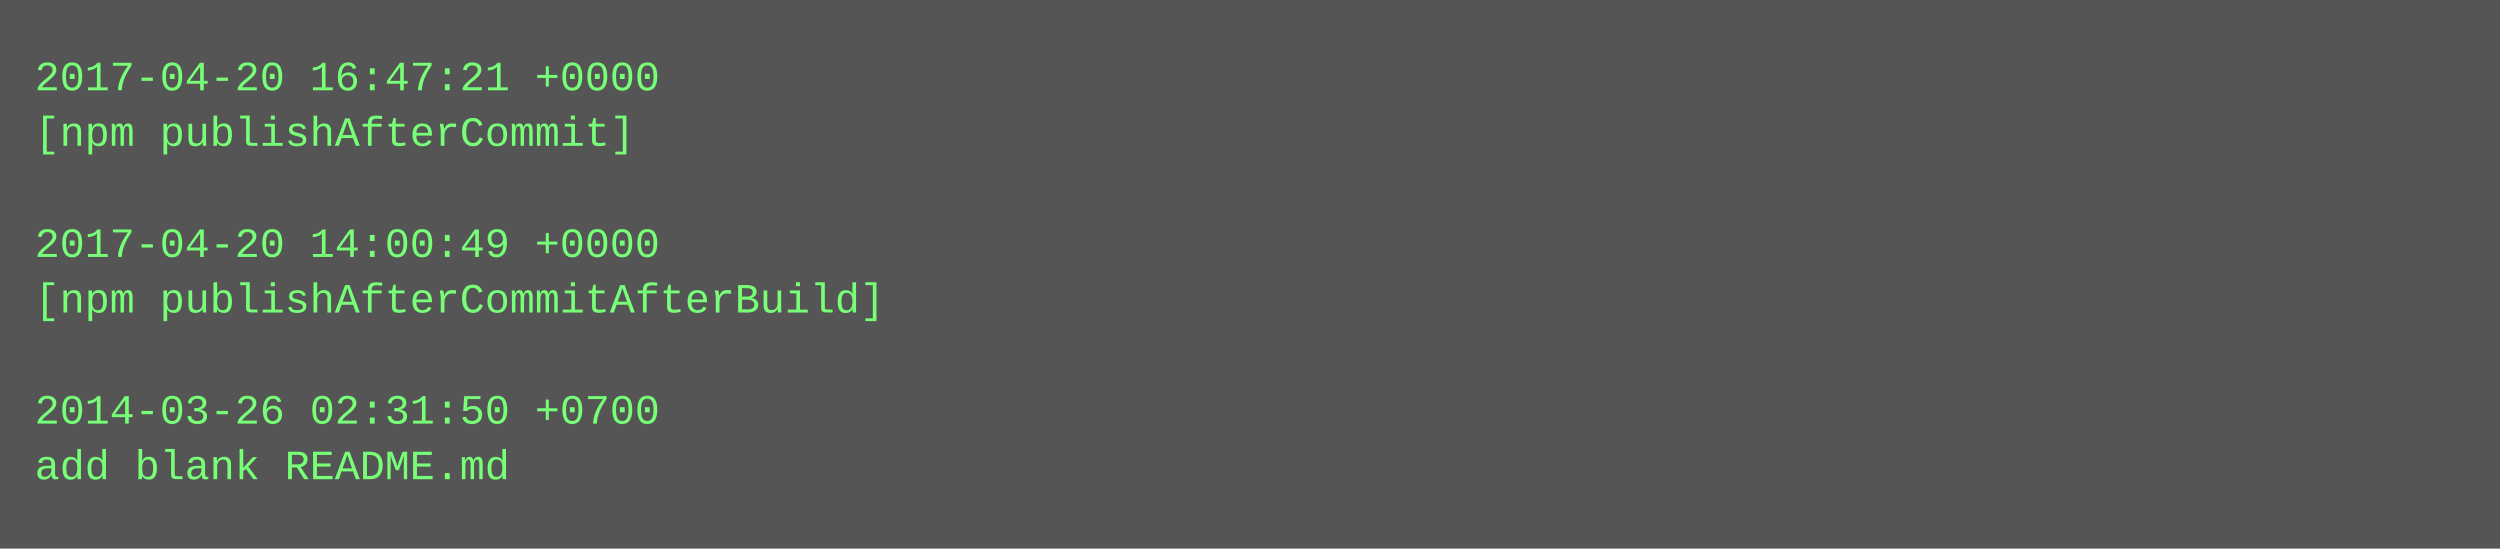
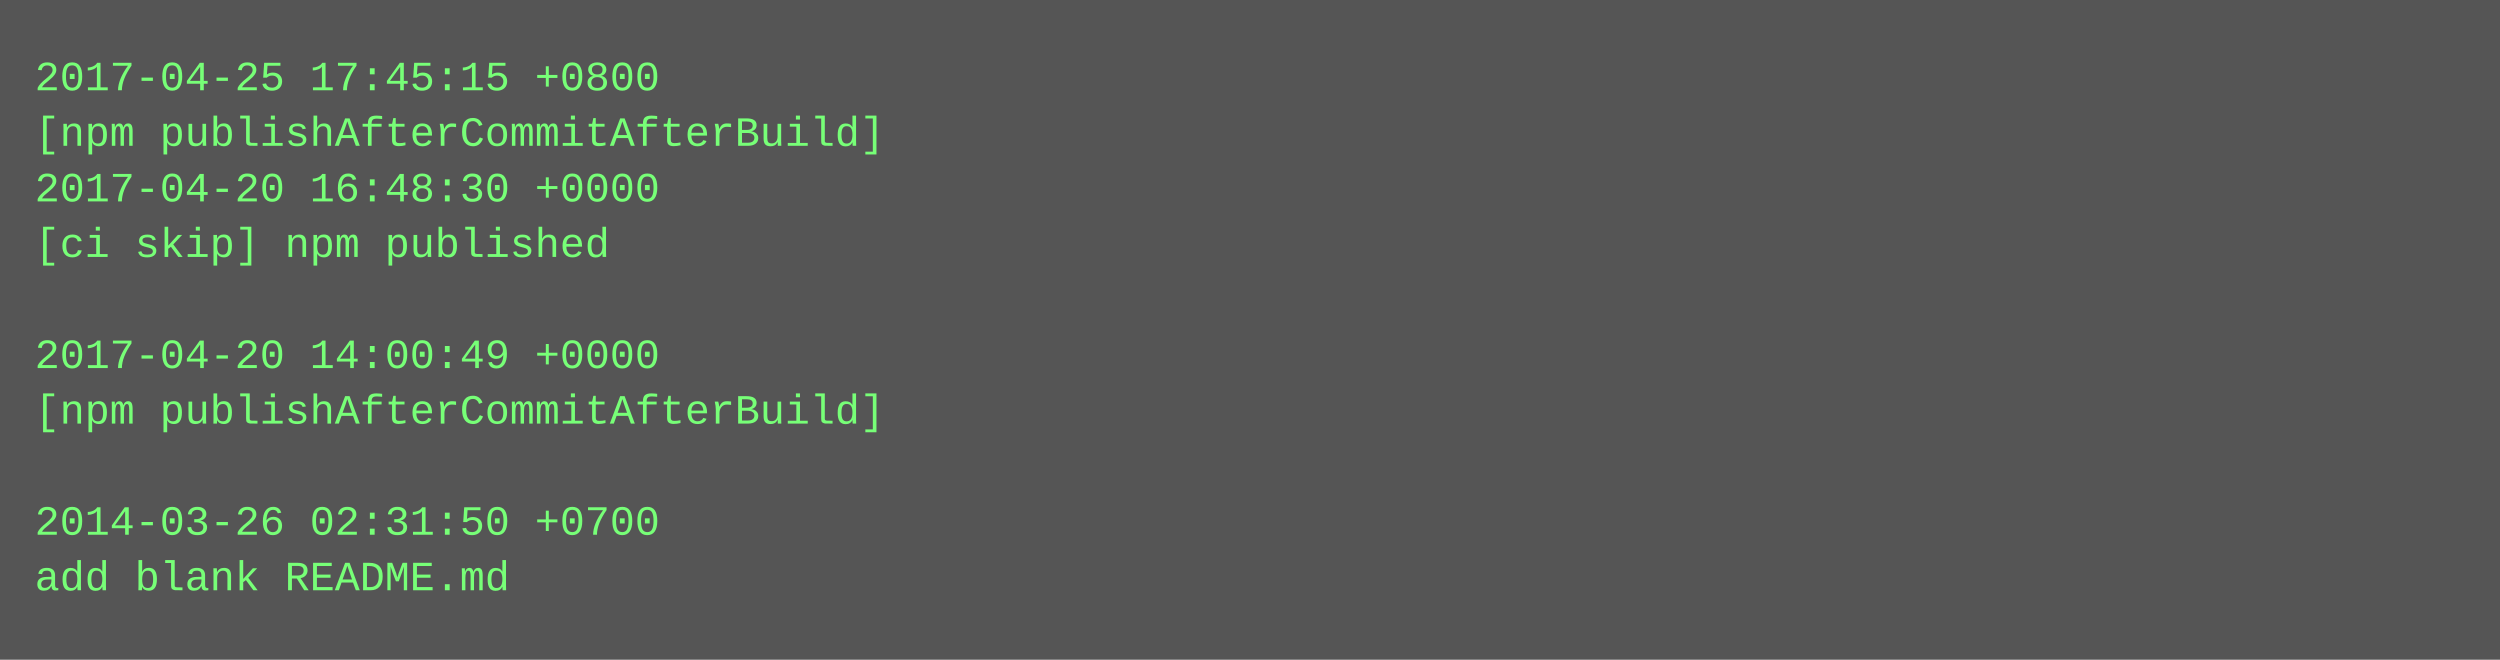
- <svg xmlns="http://www.w3.org/2000/svg" height="158" width="720">
-   <rect height="158" fill="#555" width="720" />
+ <svg xmlns="http://www.w3.org/2000/svg" height="190" width="720">
+   <rect height="190" fill="#555" width="720" />
  <text fill="#7f7" font-family="Courier New" font-size="12" xml:space="preserve">
-     <tspan x="10" y="26">2017-04-20 16:47:21 +0000</tspan>
-     <tspan x="10" y="42">[npm publishAfterCommit]</tspan>
-     <tspan x="10" y="58" />
-     <tspan x="10" y="74">2017-04-20 14:00:49 +0000</tspan>
-     <tspan x="10" y="90">[npm publishAfterCommitAfterBuild]</tspan>
-     <tspan x="10" y="106" />
-     <tspan x="10" y="122">2014-03-26 02:31:50 +0700</tspan>
-     <tspan x="10" y="138">add blank README.md</tspan>
+     <tspan x="10" y="26">2017-04-25 17:45:15 +0800</tspan>
+     <tspan x="10" y="42">[npm publishAfterCommitAfterBuild]</tspan>
+     <tspan x="10" y="58">2017-04-20 16:48:30 +0000</tspan>
+     <tspan x="10" y="74">[ci skip] npm published</tspan>
+     <tspan x="10" y="90" />
+     <tspan x="10" y="106">2017-04-20 14:00:49 +0000</tspan>
+     <tspan x="10" y="122">[npm publishAfterCommitAfterBuild]</tspan>
+     <tspan x="10" y="138" />
+     <tspan x="10" y="154">2014-03-26 02:31:50 +0700</tspan>
+     <tspan x="10" y="170">add blank README.md</tspan>
  </text>
</svg>
